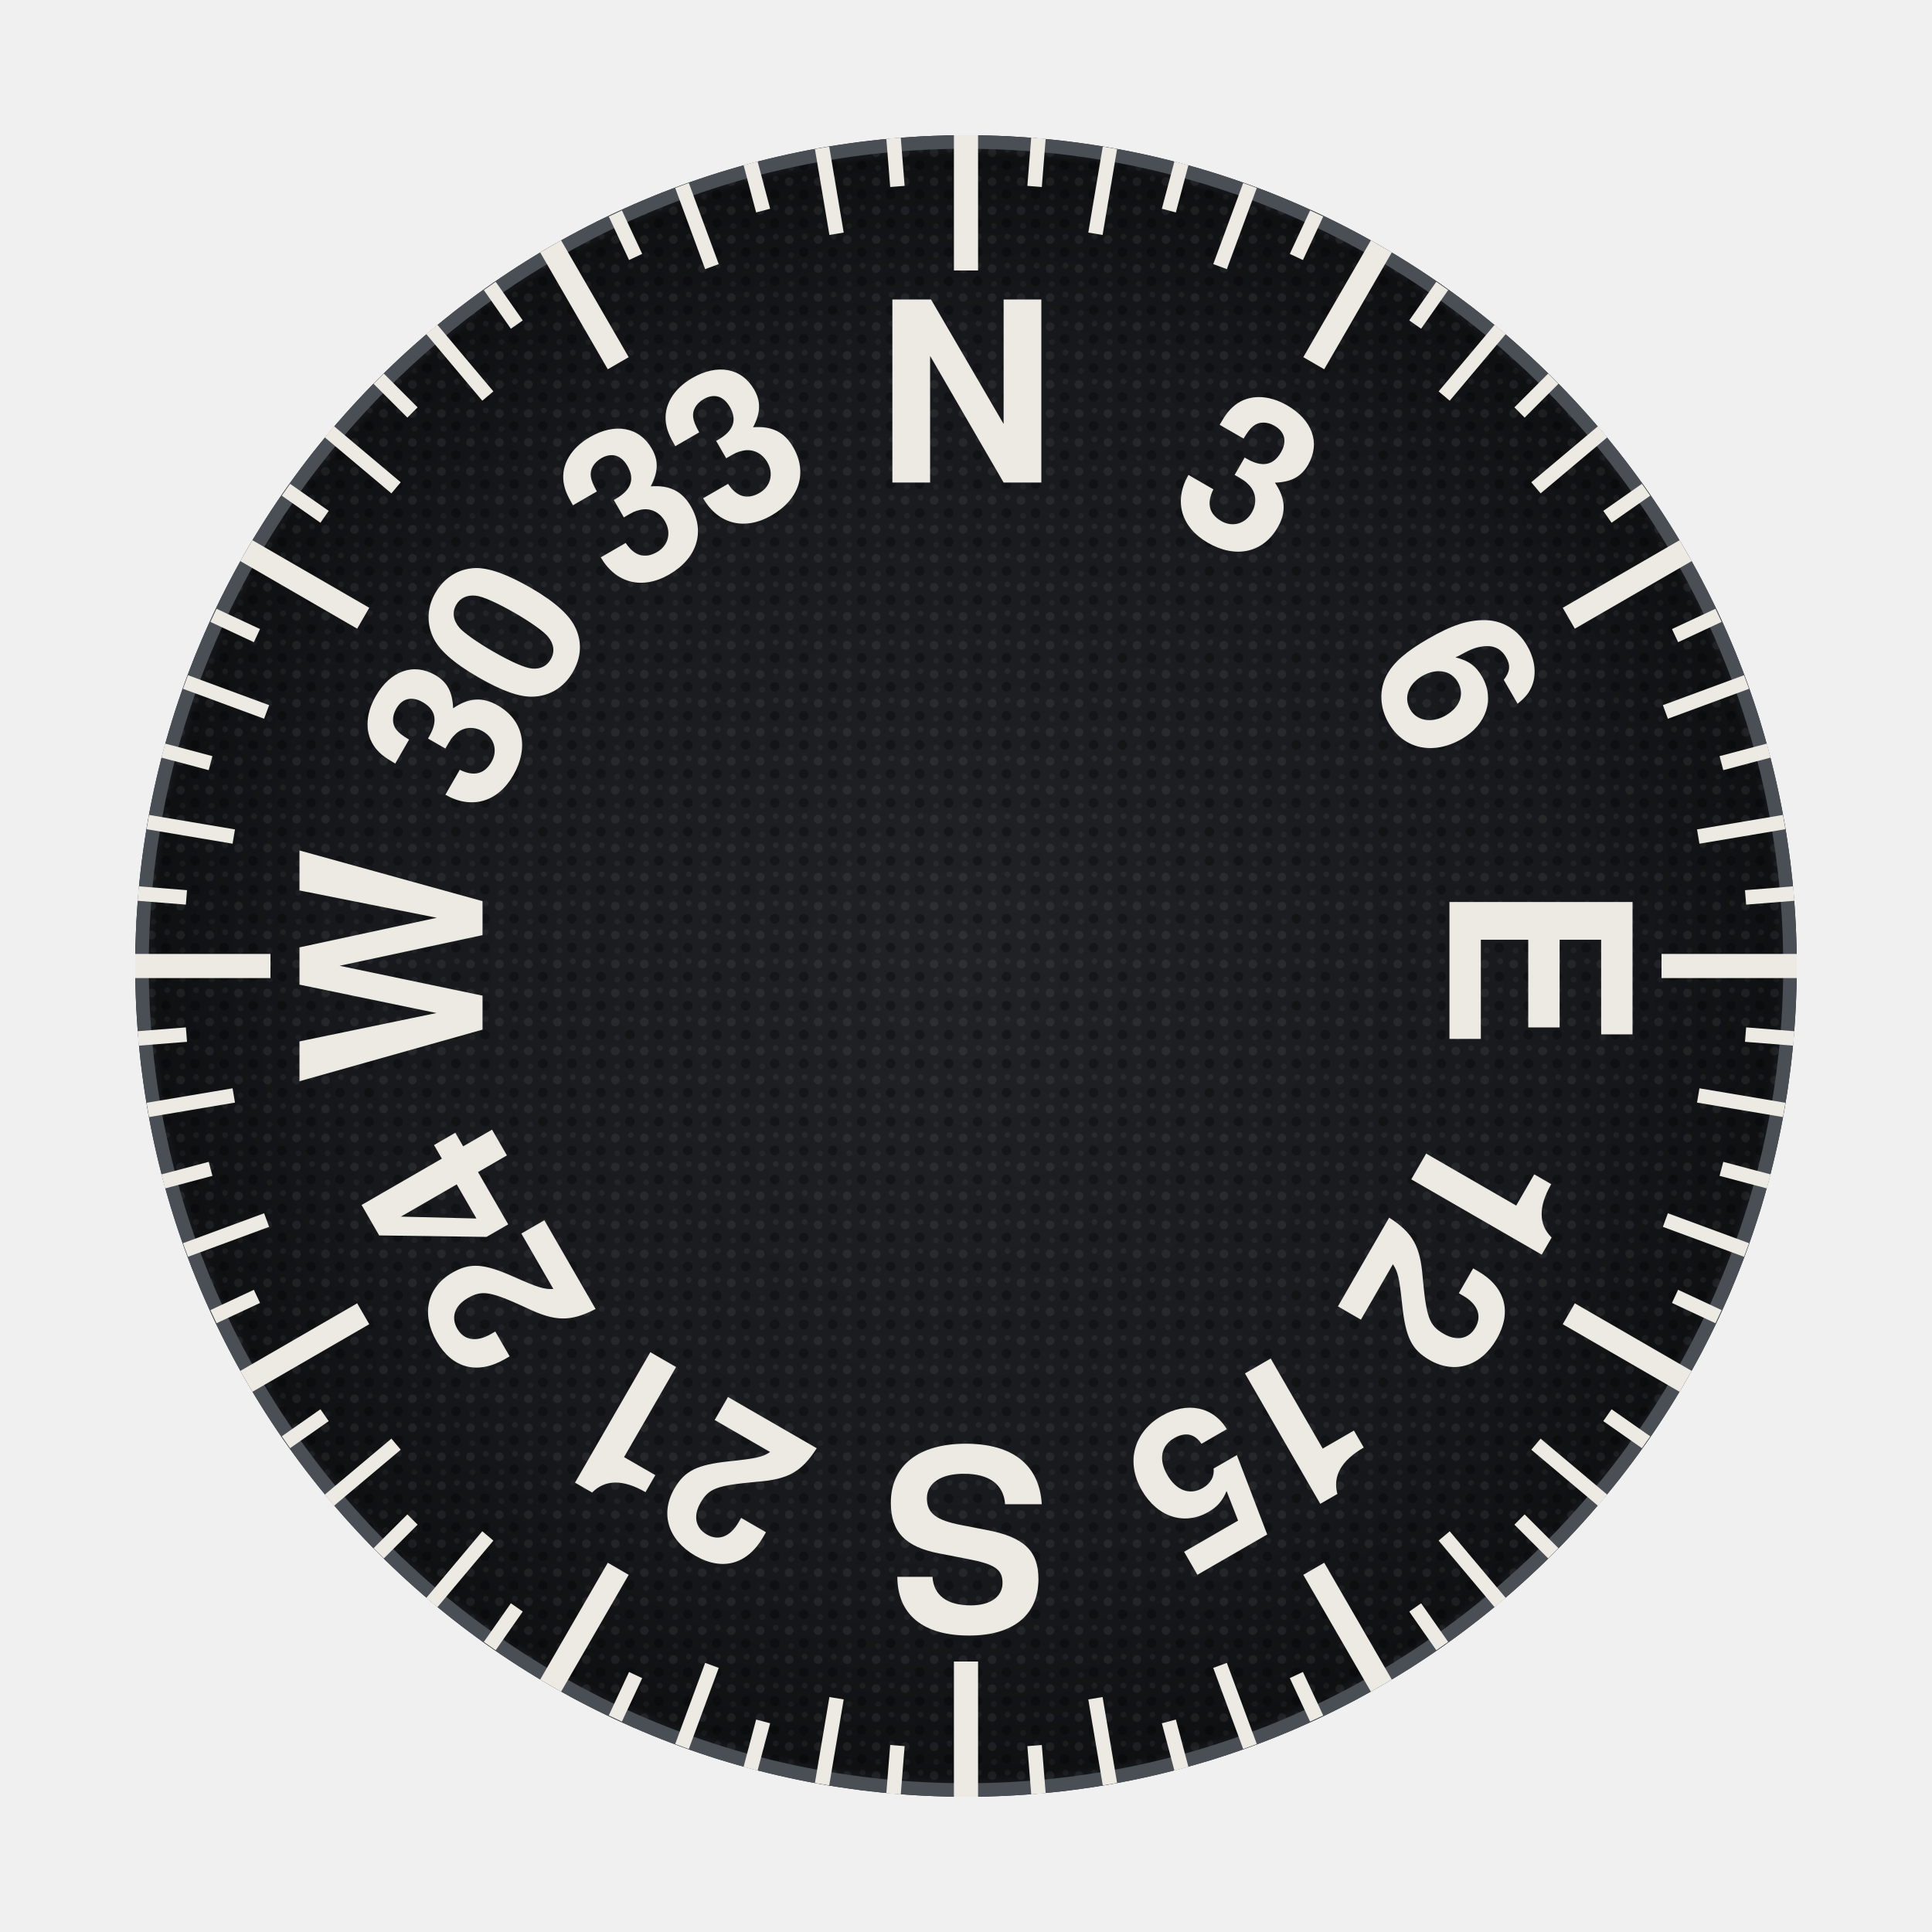
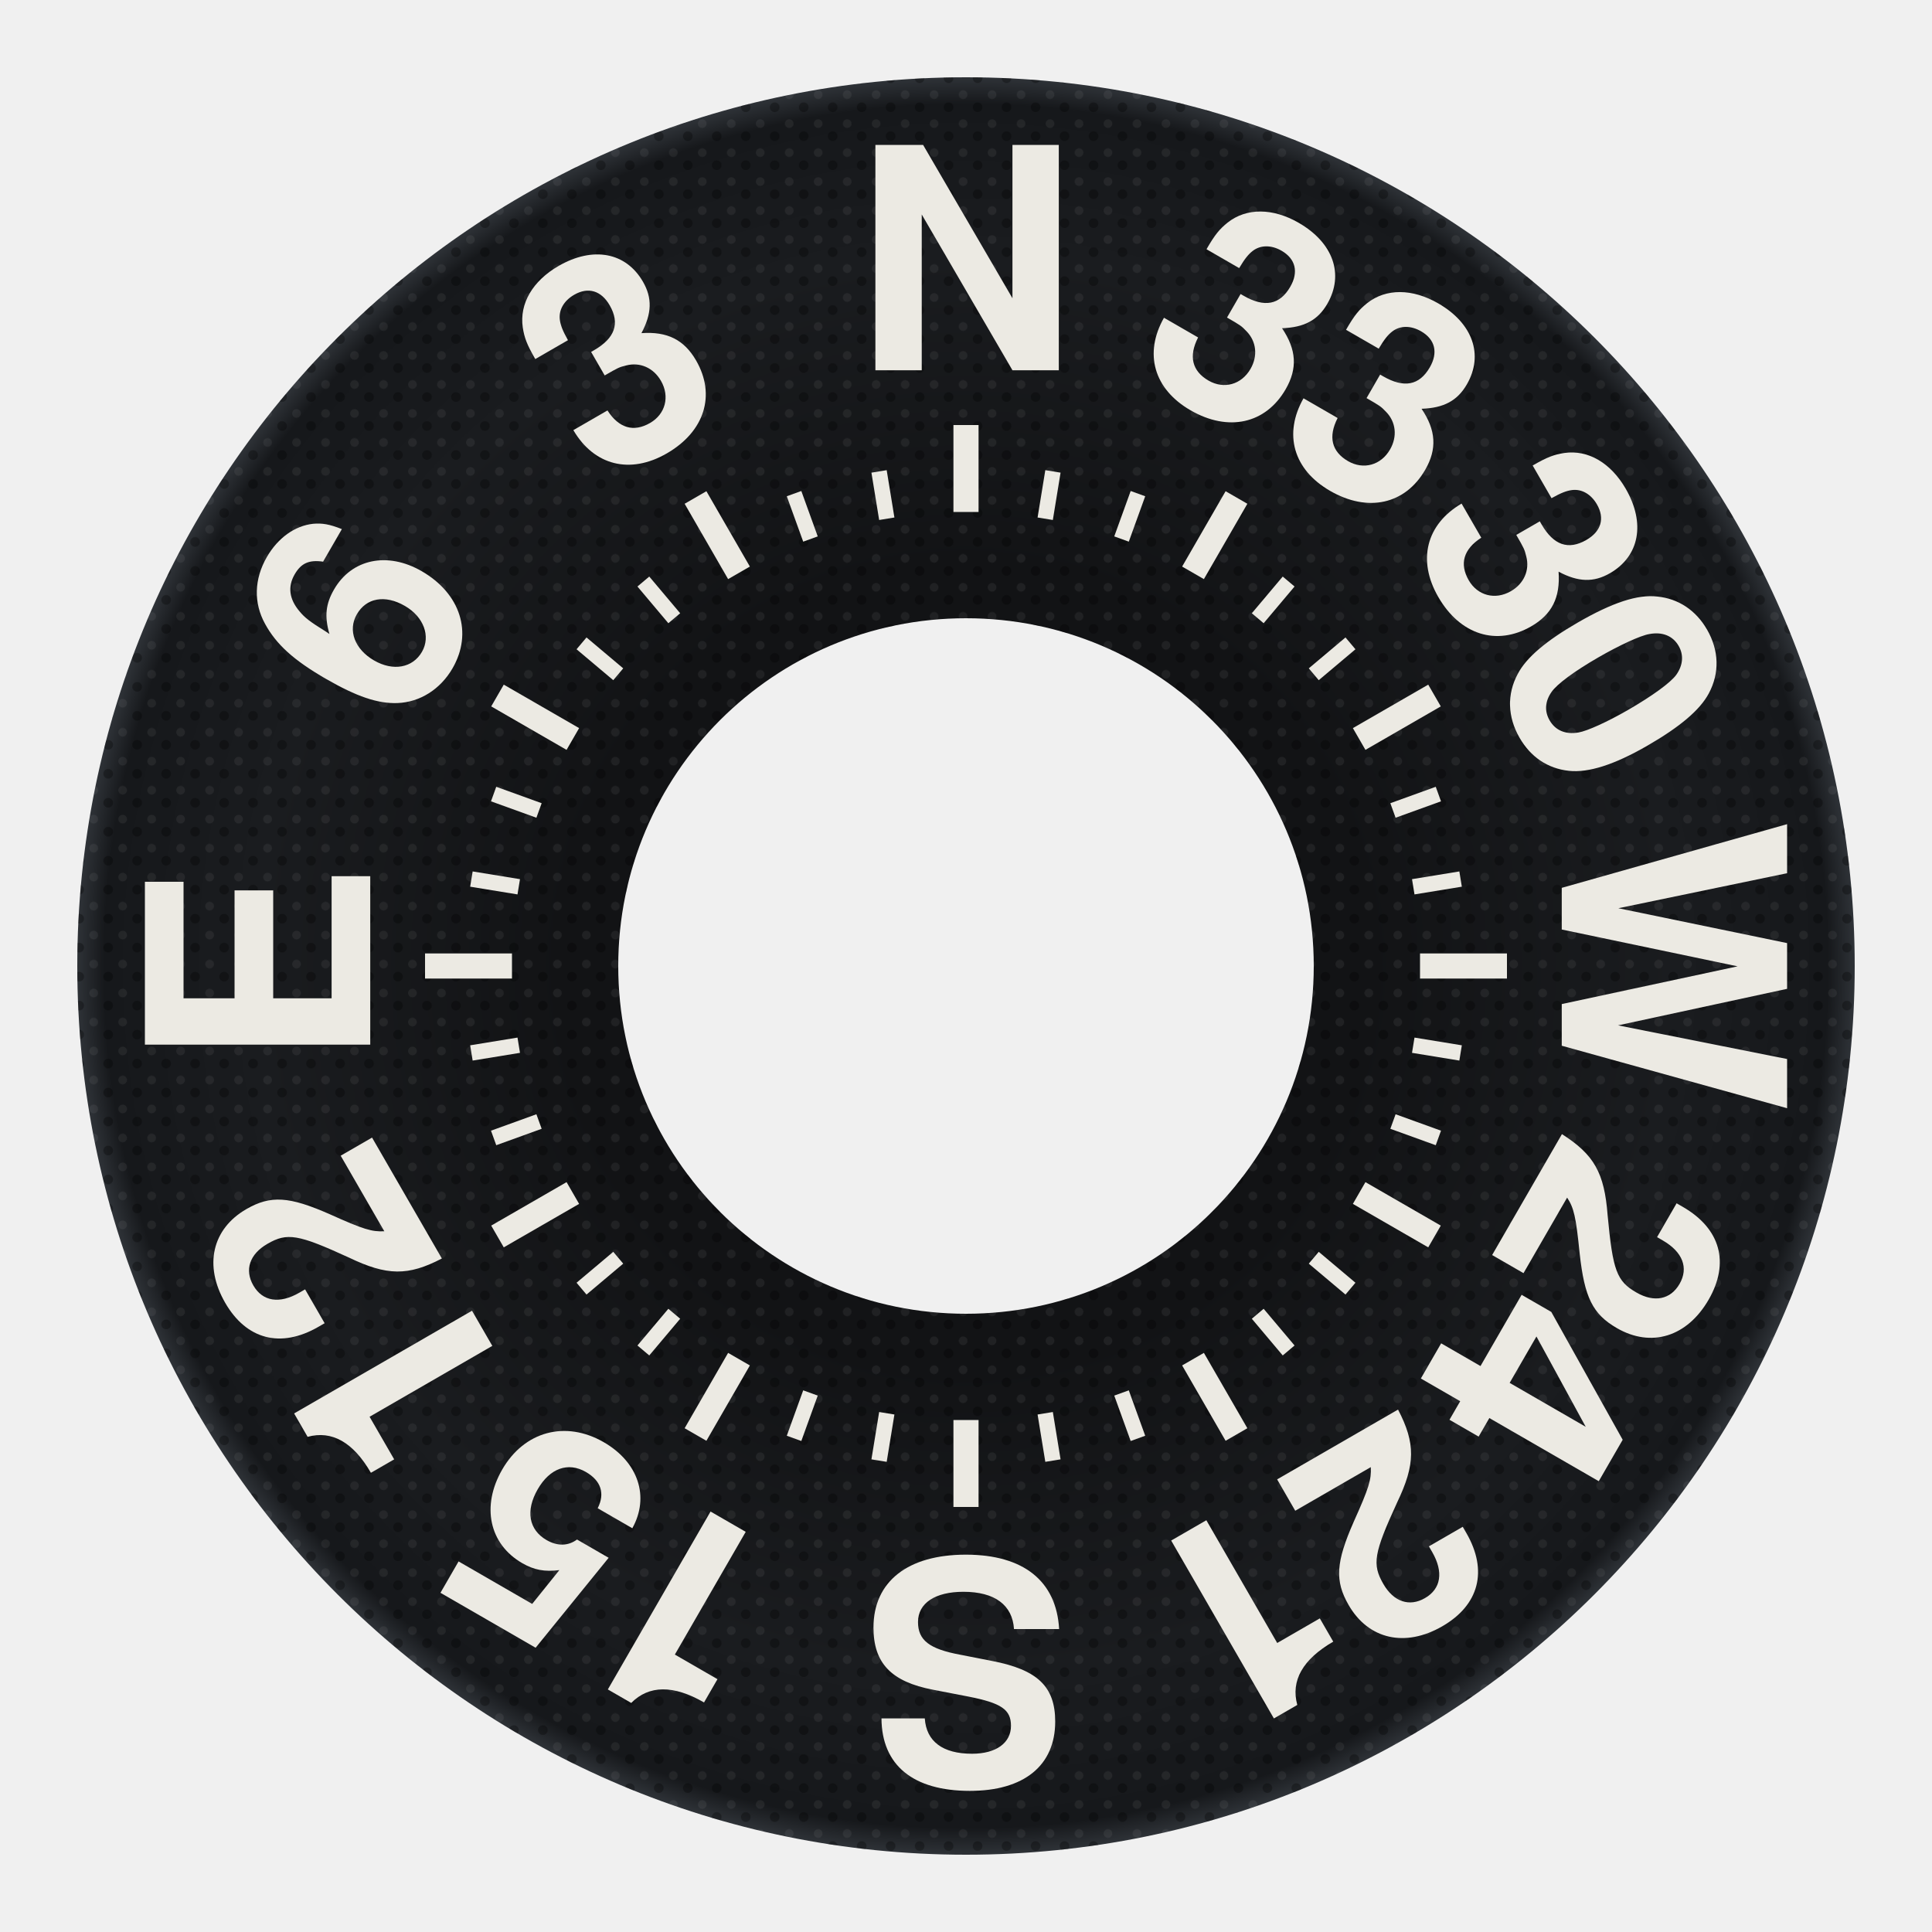
<svg xmlns="http://www.w3.org/2000/svg" viewBox="0 0 200 200" width="200" height="200">
  <defs>
-     <radialGradient id="card" cx="0.5" cy="0.5" r="0.5">
-       <stop offset="0" stop-color="#202226" />
-       <stop offset="0.75" stop-color="#16181B" />
-       <stop offset="0.96" stop-color="#0F1012" />
+     <radialGradient id="card" gradientUnits="userSpaceOnUse" cx="100" cy="100" r="92">
+       <stop offset="0.45" stop-color="#121315" />
+       <stop offset="0.8" stop-color="#1A1C1F" />
+       <stop offset="0.97" stop-color="#16181B" />
      <stop offset="1" stop-color="#2E3237" />
    </radialGradient>
    <pattern id="grain" patternUnits="userSpaceOnUse" width="3" height="3">
      <circle cx="0.7" cy="0.8" r="0.45" fill="#FFFFFF" fill-opacity="0.06" />
      <circle cx="2.2" cy="2.1" r="0.5" fill="#000" fill-opacity="0.3" />
-       <circle cx="2.3" cy="0.5" r="0.3" fill="#FFFFFF" fill-opacity="0.05" />
-       <circle cx="0.9" cy="2.4" r="0.3" fill="#FFFFFF" fill-opacity="0.04" />
    </pattern>
  </defs>
-   <circle cx="100" cy="100" r="86" fill="url(#card)" />
-   <circle cx="100" cy="100" r="86" fill="url(#grain)" />
-   <circle cx="100" cy="100" r="85.3" fill="none" stroke="#4A4F56" stroke-width="1.4" />
-   <line x1="100.0" y1="14.0" x2="100.0" y2="28.0" stroke="#ECEAE3" stroke-width="2.5" />
-   <line x1="107.5" y1="14.3" x2="107.1" y2="19.3" stroke="#ECEAE3" stroke-width="1.5" />
-   <line x1="114.9" y1="15.3" x2="113.4" y2="24.2" stroke="#ECEAE3" stroke-width="1.5" />
-   <line x1="122.3" y1="16.9" x2="121.0" y2="21.8" stroke="#ECEAE3" stroke-width="1.5" />
-   <line x1="129.4" y1="19.2" x2="126.3" y2="27.6" stroke="#ECEAE3" stroke-width="1.5" />
-   <line x1="136.3" y1="22.1" x2="134.2" y2="26.6" stroke="#ECEAE3" stroke-width="1.5" />
-   <line x1="143.0" y1="25.5" x2="136.0" y2="37.6" stroke="#ECEAE3" stroke-width="2.5" />
-   <line x1="149.3" y1="29.6" x2="146.5" y2="33.6" stroke="#ECEAE3" stroke-width="1.5" />
-   <line x1="155.3" y1="34.1" x2="149.5" y2="41.0" stroke="#ECEAE3" stroke-width="1.5" />
-   <line x1="160.8" y1="39.2" x2="157.3" y2="42.7" stroke="#ECEAE3" stroke-width="1.5" />
-   <line x1="165.9" y1="44.7" x2="159.0" y2="50.5" stroke="#ECEAE3" stroke-width="1.5" />
-   <line x1="170.4" y1="50.7" x2="166.4" y2="53.5" stroke="#ECEAE3" stroke-width="1.5" />
-   <line x1="174.5" y1="57.0" x2="162.4" y2="64.0" stroke="#ECEAE3" stroke-width="2.5" />
-   <line x1="177.9" y1="63.7" x2="173.4" y2="65.8" stroke="#ECEAE3" stroke-width="1.5" />
-   <line x1="180.8" y1="70.6" x2="172.4" y2="73.7" stroke="#ECEAE3" stroke-width="1.5" />
-   <line x1="183.1" y1="77.7" x2="178.2" y2="79.0" stroke="#ECEAE3" stroke-width="1.5" />
-   <line x1="184.7" y1="85.1" x2="175.8" y2="86.6" stroke="#ECEAE3" stroke-width="1.5" />
-   <line x1="185.7" y1="92.5" x2="180.7" y2="92.9" stroke="#ECEAE3" stroke-width="1.5" />
-   <line x1="186.0" y1="100.0" x2="172.0" y2="100.0" stroke="#ECEAE3" stroke-width="2.5" />
-   <line x1="185.7" y1="107.5" x2="180.7" y2="107.1" stroke="#ECEAE3" stroke-width="1.5" />
-   <line x1="184.7" y1="114.9" x2="175.8" y2="113.4" stroke="#ECEAE3" stroke-width="1.5" />
-   <line x1="183.1" y1="122.3" x2="178.2" y2="121.0" stroke="#ECEAE3" stroke-width="1.5" />
-   <line x1="180.8" y1="129.4" x2="172.4" y2="126.3" stroke="#ECEAE3" stroke-width="1.5" />
-   <line x1="177.9" y1="136.3" x2="173.4" y2="134.2" stroke="#ECEAE3" stroke-width="1.5" />
-   <line x1="174.5" y1="143.0" x2="162.4" y2="136.0" stroke="#ECEAE3" stroke-width="2.5" />
-   <line x1="170.4" y1="149.3" x2="166.4" y2="146.5" stroke="#ECEAE3" stroke-width="1.5" />
-   <line x1="165.9" y1="155.3" x2="159.0" y2="149.5" stroke="#ECEAE3" stroke-width="1.5" />
-   <line x1="160.8" y1="160.8" x2="157.3" y2="157.3" stroke="#ECEAE3" stroke-width="1.5" />
-   <line x1="155.3" y1="165.9" x2="149.5" y2="159.0" stroke="#ECEAE3" stroke-width="1.5" />
-   <line x1="149.3" y1="170.4" x2="146.5" y2="166.4" stroke="#ECEAE3" stroke-width="1.5" />
-   <line x1="143.0" y1="174.5" x2="136.0" y2="162.4" stroke="#ECEAE3" stroke-width="2.5" />
-   <line x1="136.3" y1="177.9" x2="134.2" y2="173.4" stroke="#ECEAE3" stroke-width="1.5" />
-   <line x1="129.4" y1="180.8" x2="126.3" y2="172.4" stroke="#ECEAE3" stroke-width="1.5" />
-   <line x1="122.3" y1="183.1" x2="121.0" y2="178.2" stroke="#ECEAE3" stroke-width="1.5" />
-   <line x1="114.9" y1="184.7" x2="113.4" y2="175.8" stroke="#ECEAE3" stroke-width="1.5" />
-   <line x1="107.5" y1="185.7" x2="107.1" y2="180.7" stroke="#ECEAE3" stroke-width="1.5" />
-   <line x1="100.0" y1="186.0" x2="100.0" y2="172.0" stroke="#ECEAE3" stroke-width="2.5" />
-   <line x1="92.5" y1="185.7" x2="92.9" y2="180.7" stroke="#ECEAE3" stroke-width="1.5" />
-   <line x1="85.1" y1="184.7" x2="86.6" y2="175.8" stroke="#ECEAE3" stroke-width="1.5" />
-   <line x1="77.7" y1="183.1" x2="79.0" y2="178.2" stroke="#ECEAE3" stroke-width="1.5" />
-   <line x1="70.6" y1="180.8" x2="73.7" y2="172.4" stroke="#ECEAE3" stroke-width="1.5" />
-   <line x1="63.7" y1="177.9" x2="65.8" y2="173.4" stroke="#ECEAE3" stroke-width="1.5" />
-   <line x1="57.0" y1="174.5" x2="64.0" y2="162.4" stroke="#ECEAE3" stroke-width="2.5" />
-   <line x1="50.7" y1="170.4" x2="53.5" y2="166.4" stroke="#ECEAE3" stroke-width="1.5" />
-   <line x1="44.7" y1="165.9" x2="50.5" y2="159.0" stroke="#ECEAE3" stroke-width="1.5" />
-   <line x1="39.2" y1="160.8" x2="42.7" y2="157.3" stroke="#ECEAE3" stroke-width="1.5" />
-   <line x1="34.1" y1="155.3" x2="41.0" y2="149.5" stroke="#ECEAE3" stroke-width="1.5" />
-   <line x1="29.6" y1="149.3" x2="33.6" y2="146.5" stroke="#ECEAE3" stroke-width="1.5" />
-   <line x1="25.5" y1="143.0" x2="37.6" y2="136.0" stroke="#ECEAE3" stroke-width="2.5" />
-   <line x1="22.1" y1="136.3" x2="26.6" y2="134.2" stroke="#ECEAE3" stroke-width="1.5" />
-   <line x1="19.2" y1="129.4" x2="27.6" y2="126.3" stroke="#ECEAE3" stroke-width="1.5" />
-   <line x1="16.9" y1="122.3" x2="21.8" y2="121.0" stroke="#ECEAE3" stroke-width="1.5" />
-   <line x1="15.3" y1="114.9" x2="24.2" y2="113.4" stroke="#ECEAE3" stroke-width="1.5" />
-   <line x1="14.3" y1="107.5" x2="19.3" y2="107.1" stroke="#ECEAE3" stroke-width="1.5" />
-   <line x1="14.0" y1="100.0" x2="28.0" y2="100.0" stroke="#ECEAE3" stroke-width="2.5" />
-   <line x1="14.3" y1="92.5" x2="19.3" y2="92.9" stroke="#ECEAE3" stroke-width="1.5" />
-   <line x1="15.3" y1="85.1" x2="24.2" y2="86.6" stroke="#ECEAE3" stroke-width="1.5" />
-   <line x1="16.9" y1="77.7" x2="21.8" y2="79.0" stroke="#ECEAE3" stroke-width="1.5" />
-   <line x1="19.2" y1="70.6" x2="27.6" y2="73.7" stroke="#ECEAE3" stroke-width="1.5" />
-   <line x1="22.1" y1="63.7" x2="26.6" y2="65.8" stroke="#ECEAE3" stroke-width="1.5" />
-   <line x1="25.5" y1="57.0" x2="37.6" y2="64.0" stroke="#ECEAE3" stroke-width="2.5" />
-   <line x1="29.6" y1="50.7" x2="33.6" y2="53.5" stroke="#ECEAE3" stroke-width="1.5" />
-   <line x1="34.1" y1="44.7" x2="41.0" y2="50.5" stroke="#ECEAE3" stroke-width="1.5" />
-   <line x1="39.2" y1="39.2" x2="42.7" y2="42.7" stroke="#ECEAE3" stroke-width="1.5" />
-   <line x1="44.7" y1="34.1" x2="50.5" y2="41.0" stroke="#ECEAE3" stroke-width="1.5" />
-   <line x1="50.7" y1="29.6" x2="53.5" y2="33.6" stroke="#ECEAE3" stroke-width="1.5" />
-   <line x1="57.0" y1="25.5" x2="64.0" y2="37.6" stroke="#ECEAE3" stroke-width="2.5" />
-   <line x1="63.7" y1="22.1" x2="65.8" y2="26.6" stroke="#ECEAE3" stroke-width="1.5" />
-   <line x1="70.6" y1="19.2" x2="73.7" y2="27.6" stroke="#ECEAE3" stroke-width="1.5" />
-   <line x1="77.7" y1="16.9" x2="79.0" y2="21.8" stroke="#ECEAE3" stroke-width="1.5" />
-   <line x1="85.1" y1="15.3" x2="86.6" y2="24.2" stroke="#ECEAE3" stroke-width="1.5" />
-   <line x1="92.5" y1="14.3" x2="92.9" y2="19.3" stroke="#ECEAE3" stroke-width="1.5" />
-   <text x="100" y="44" font-size="26" font-family="Helvetica, Arial, sans-serif" font-weight="bold" fill="#ECEAE3" text-anchor="middle" dominant-baseline="central" transform="rotate(0 100 100)">N</text>
-   <text x="100" y="44" font-size="22" font-family="Helvetica, Arial, sans-serif" font-weight="bold" fill="#ECEAE3" text-anchor="middle" dominant-baseline="central" transform="rotate(30 100 100)">3</text>
-   <text x="100" y="44" font-size="22" font-family="Helvetica, Arial, sans-serif" font-weight="bold" fill="#ECEAE3" text-anchor="middle" dominant-baseline="central" transform="rotate(60 100 100)">6</text>
-   <text x="100" y="44" font-size="26" font-family="Helvetica, Arial, sans-serif" font-weight="bold" fill="#ECEAE3" text-anchor="middle" dominant-baseline="central" transform="rotate(90 100 100)">E</text>
-   <text x="100" y="44" font-size="22" font-family="Helvetica, Arial, sans-serif" font-weight="bold" fill="#ECEAE3" text-anchor="middle" dominant-baseline="central" transform="rotate(120 100 100)">12</text>
-   <text x="100" y="44" font-size="22" font-family="Helvetica, Arial, sans-serif" font-weight="bold" fill="#ECEAE3" text-anchor="middle" dominant-baseline="central" transform="rotate(150 100 100)">15</text>
-   <text x="100" y="44" font-size="26" font-family="Helvetica, Arial, sans-serif" font-weight="bold" fill="#ECEAE3" text-anchor="middle" dominant-baseline="central" transform="rotate(180 100 100)">S</text>
-   <text x="100" y="44" font-size="22" font-family="Helvetica, Arial, sans-serif" font-weight="bold" fill="#ECEAE3" text-anchor="middle" dominant-baseline="central" transform="rotate(210 100 100)">21</text>
-   <text x="100" y="44" font-size="22" font-family="Helvetica, Arial, sans-serif" font-weight="bold" fill="#ECEAE3" text-anchor="middle" dominant-baseline="central" transform="rotate(240 100 100)">24</text>
-   <text x="100" y="44" font-size="26" font-family="Helvetica, Arial, sans-serif" font-weight="bold" fill="#ECEAE3" text-anchor="middle" dominant-baseline="central" transform="rotate(270 100 100)">W</text>
-   <text x="100" y="44" font-size="22" font-family="Helvetica, Arial, sans-serif" font-weight="bold" fill="#ECEAE3" text-anchor="middle" dominant-baseline="central" transform="rotate(300 100 100)">30</text>
-   <text x="100" y="44" font-size="22" font-family="Helvetica, Arial, sans-serif" font-weight="bold" fill="#ECEAE3" text-anchor="middle" dominant-baseline="central" transform="rotate(330 100 100)">33</text>
+   <path d="M8 100a92 92 0 1 0 184 0a92 92 0 1 0 -184 0ZM64 100a36 36 0 1 1 72 0a36 36 0 1 1 -72 0Z" fill="url(#card)" fill-rule="evenodd" />
+   <path d="M8 100a92 92 0 1 0 184 0a92 92 0 1 0 -184 0ZM64 100a36 36 0 1 1 72 0a36 36 0 1 1 -72 0Z" fill="url(#grain)" fill-rule="evenodd" />
+   <line x1="100" y1="53" x2="100" y2="44" stroke="#ECEAE3" stroke-width="2.6" />
+   <line x1="91.8" y1="53.7" x2="91" y2="48.8" stroke="#ECEAE3" stroke-width="1.6" />
+   <line x1="83.9" y1="55.8" x2="82.2" y2="51.1" stroke="#ECEAE3" stroke-width="1.6" />
+   <line x1="76.5" y1="59.3" x2="72" y2="51.5" stroke="#ECEAE3" stroke-width="2.6" />
+   <line x1="69.8" y1="64" x2="66.6" y2="60.2" stroke="#ECEAE3" stroke-width="1.6" />
+   <line x1="64" y1="69.8" x2="60.2" y2="66.6" stroke="#ECEAE3" stroke-width="1.6" />
+   <line x1="59.3" y1="76.5" x2="51.5" y2="72" stroke="#ECEAE3" stroke-width="2.6" />
+   <line x1="55.8" y1="83.9" x2="51.1" y2="82.2" stroke="#ECEAE3" stroke-width="1.6" />
+   <line x1="53.7" y1="91.8" x2="48.8" y2="91" stroke="#ECEAE3" stroke-width="1.6" />
+   <line x1="53" y1="100" x2="44" y2="100" stroke="#ECEAE3" stroke-width="2.6" />
+   <line x1="53.7" y1="108.2" x2="48.8" y2="109" stroke="#ECEAE3" stroke-width="1.6" />
+   <line x1="55.8" y1="116.1" x2="51.1" y2="117.8" stroke="#ECEAE3" stroke-width="1.6" />
+   <line x1="59.3" y1="123.5" x2="51.5" y2="128" stroke="#ECEAE3" stroke-width="2.6" />
+   <line x1="64" y1="130.2" x2="60.2" y2="133.4" stroke="#ECEAE3" stroke-width="1.6" />
+   <line x1="69.8" y1="136" x2="66.6" y2="139.8" stroke="#ECEAE3" stroke-width="1.6" />
+   <line x1="76.5" y1="140.7" x2="72" y2="148.5" stroke="#ECEAE3" stroke-width="2.6" />
+   <line x1="83.9" y1="144.2" x2="82.2" y2="148.9" stroke="#ECEAE3" stroke-width="1.6" />
+   <line x1="91.8" y1="146.3" x2="91" y2="151.2" stroke="#ECEAE3" stroke-width="1.6" />
+   <line x1="100" y1="147" x2="100" y2="156" stroke="#ECEAE3" stroke-width="2.6" />
+   <line x1="108.2" y1="146.3" x2="109" y2="151.2" stroke="#ECEAE3" stroke-width="1.6" />
+   <line x1="116.1" y1="144.2" x2="117.8" y2="148.9" stroke="#ECEAE3" stroke-width="1.6" />
+   <line x1="123.5" y1="140.7" x2="128" y2="148.5" stroke="#ECEAE3" stroke-width="2.6" />
+   <line x1="130.2" y1="136" x2="133.4" y2="139.8" stroke="#ECEAE3" stroke-width="1.6" />
+   <line x1="136" y1="130.2" x2="139.8" y2="133.4" stroke="#ECEAE3" stroke-width="1.6" />
+   <line x1="140.7" y1="123.5" x2="148.5" y2="128" stroke="#ECEAE3" stroke-width="2.6" />
+   <line x1="144.2" y1="116.1" x2="148.9" y2="117.8" stroke="#ECEAE3" stroke-width="1.6" />
+   <line x1="146.3" y1="108.2" x2="151.2" y2="109" stroke="#ECEAE3" stroke-width="1.6" />
+   <line x1="147" y1="100" x2="156" y2="100" stroke="#ECEAE3" stroke-width="2.6" />
+   <line x1="146.3" y1="91.8" x2="151.2" y2="91" stroke="#ECEAE3" stroke-width="1.6" />
+   <line x1="144.2" y1="83.9" x2="148.9" y2="82.2" stroke="#ECEAE3" stroke-width="1.6" />
+   <line x1="140.7" y1="76.5" x2="148.5" y2="72" stroke="#ECEAE3" stroke-width="2.6" />
+   <line x1="136" y1="69.8" x2="139.8" y2="66.6" stroke="#ECEAE3" stroke-width="1.6" />
+   <line x1="130.2" y1="64" x2="133.4" y2="60.2" stroke="#ECEAE3" stroke-width="1.6" />
+   <line x1="123.5" y1="59.3" x2="128" y2="51.5" stroke="#ECEAE3" stroke-width="2.6" />
+   <line x1="116.1" y1="55.8" x2="117.8" y2="51.1" stroke="#ECEAE3" stroke-width="1.6" />
+   <line x1="108.2" y1="53.7" x2="109" y2="48.8" stroke="#ECEAE3" stroke-width="1.6" />
+   <text x="100" y="31" font-size="32" font-family="Helvetica, Arial, sans-serif" font-weight="bold" fill="#ECEAE3" text-anchor="middle" dominant-baseline="central" transform="rotate(0 100 100)">N</text>
+   <text x="100" y="31" font-size="30" font-family="Helvetica, Arial, sans-serif" font-weight="bold" fill="#ECEAE3" text-anchor="middle" dominant-baseline="central" transform="rotate(330 100 100)">3</text>
+   <text x="100" y="31" font-size="30" font-family="Helvetica, Arial, sans-serif" font-weight="bold" fill="#ECEAE3" text-anchor="middle" dominant-baseline="central" transform="rotate(300 100 100)">6</text>
+   <text x="100" y="31" font-size="32" font-family="Helvetica, Arial, sans-serif" font-weight="bold" fill="#ECEAE3" text-anchor="middle" dominant-baseline="central" transform="rotate(270 100 100)">E</text>
+   <text x="100" y="31" font-size="30" font-family="Helvetica, Arial, sans-serif" font-weight="bold" fill="#ECEAE3" text-anchor="middle" dominant-baseline="central" textLength="30" lengthAdjust="spacingAndGlyphs" transform="rotate(240 100 100)">12</text>
+   <text x="100" y="31" font-size="30" font-family="Helvetica, Arial, sans-serif" font-weight="bold" fill="#ECEAE3" text-anchor="middle" dominant-baseline="central" textLength="30" lengthAdjust="spacingAndGlyphs" transform="rotate(210 100 100)">15</text>
+   <text x="100" y="31" font-size="32" font-family="Helvetica, Arial, sans-serif" font-weight="bold" fill="#ECEAE3" text-anchor="middle" dominant-baseline="central" transform="rotate(180 100 100)">S</text>
+   <text x="100" y="31" font-size="30" font-family="Helvetica, Arial, sans-serif" font-weight="bold" fill="#ECEAE3" text-anchor="middle" dominant-baseline="central" textLength="30" lengthAdjust="spacingAndGlyphs" transform="rotate(150 100 100)">21</text>
+   <text x="100" y="31" font-size="30" font-family="Helvetica, Arial, sans-serif" font-weight="bold" fill="#ECEAE3" text-anchor="middle" dominant-baseline="central" textLength="30" lengthAdjust="spacingAndGlyphs" transform="rotate(120 100 100)">24</text>
+   <text x="100" y="31" font-size="32" font-family="Helvetica, Arial, sans-serif" font-weight="bold" fill="#ECEAE3" text-anchor="middle" dominant-baseline="central" transform="rotate(90 100 100)">W</text>
+   <text x="100" y="31" font-size="30" font-family="Helvetica, Arial, sans-serif" font-weight="bold" fill="#ECEAE3" text-anchor="middle" dominant-baseline="central" textLength="30" lengthAdjust="spacingAndGlyphs" transform="rotate(60 100 100)">30</text>
+   <text x="100" y="31" font-size="30" font-family="Helvetica, Arial, sans-serif" font-weight="bold" fill="#ECEAE3" text-anchor="middle" dominant-baseline="central" textLength="30" lengthAdjust="spacingAndGlyphs" transform="rotate(30 100 100)">33</text>
</svg>
